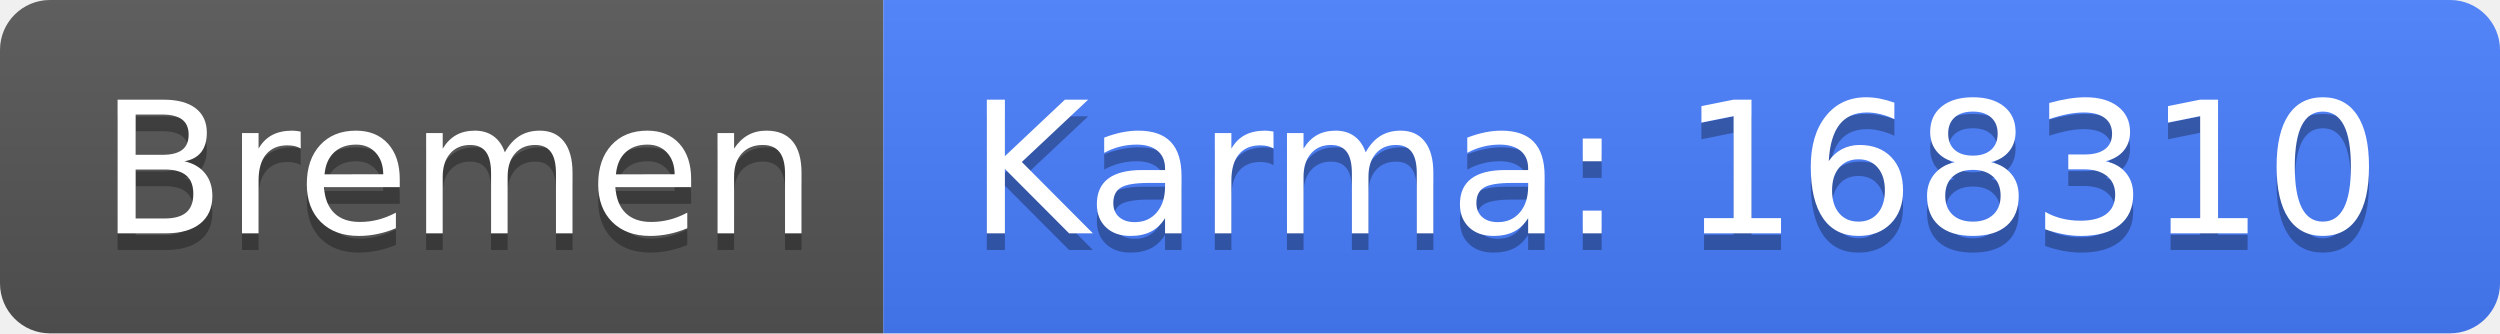
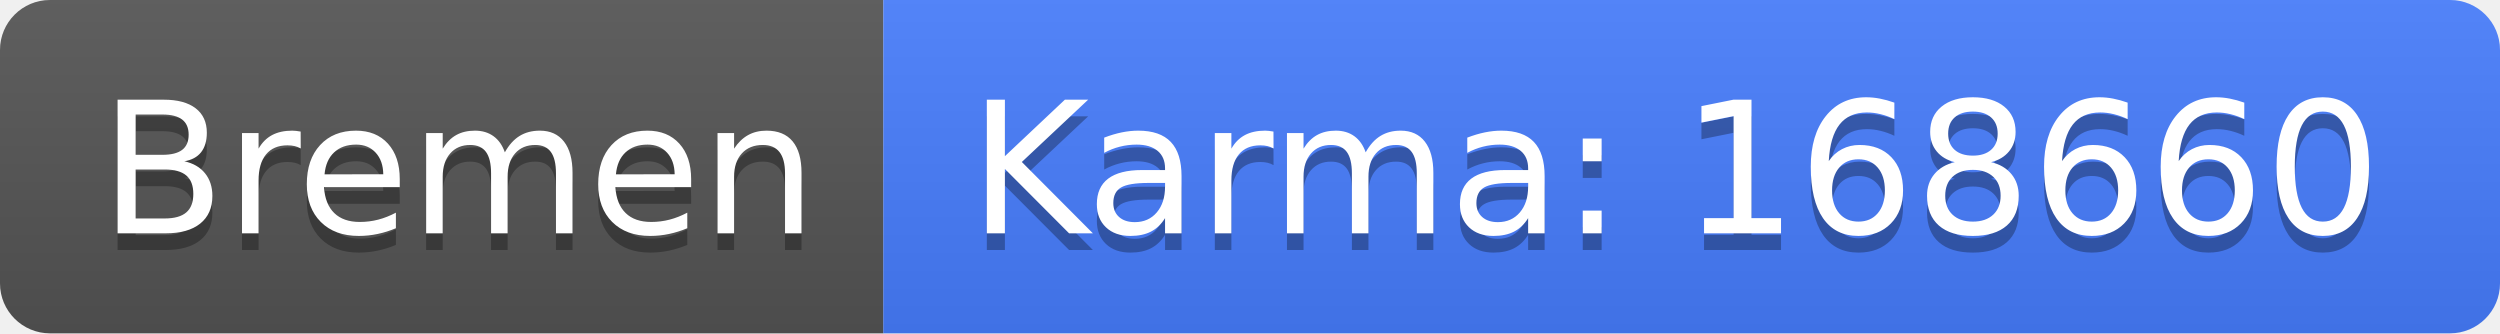
<svg xmlns="http://www.w3.org/2000/svg" width="150" height="20">
  <linearGradient id="b" x2="0" y2="100%">
    <stop offset="0" stop-color="#bbb" stop-opacity=".1" />
    <stop offset="1" stop-opacity=".1" />
  </linearGradient>
  <clipPath id="a">
    <rect width="150" height="20" rx="3" fill="#fff" />
  </clipPath>
  <g clip-path="url(#a)">
    <path fill="#555" d="M0 0h53v20H0z" />
    <path fill="#477eff" d="M53 0h97v20H53z" />
    <path fill="url(#b)" d="M0 0h150v20H0z" />
  </g>
  <g fill="#fff" text-anchor="middle" font-family="DejaVu Sans,Verdana,Geneva,sans-serif" font-size="110">
    <text x="275" y="150" fill="#010101" fill-opacity=".3" transform="scale(.1)" textLength="430">Bremen</text>
    <text x="275" y="140" transform="scale(.1)" textLength="430">Bremen</text>
-     <text x="1005" y="150" fill="#010101" fill-opacity=".3" transform="scale(.1)" textLength="870">Karma: 168310</text>
-     <text x="1005" y="140" transform="scale(.1)" textLength="870">Karma: 168310</text>
+     <text x="1005" y="150" fill="#010101" fill-opacity=".3" transform="scale(.1)" textLength="870">Karma: 168660</text>
+     <text x="1005" y="140" transform="scale(.1)" textLength="870">Karma: 168660</text>
  </g>
</svg>
